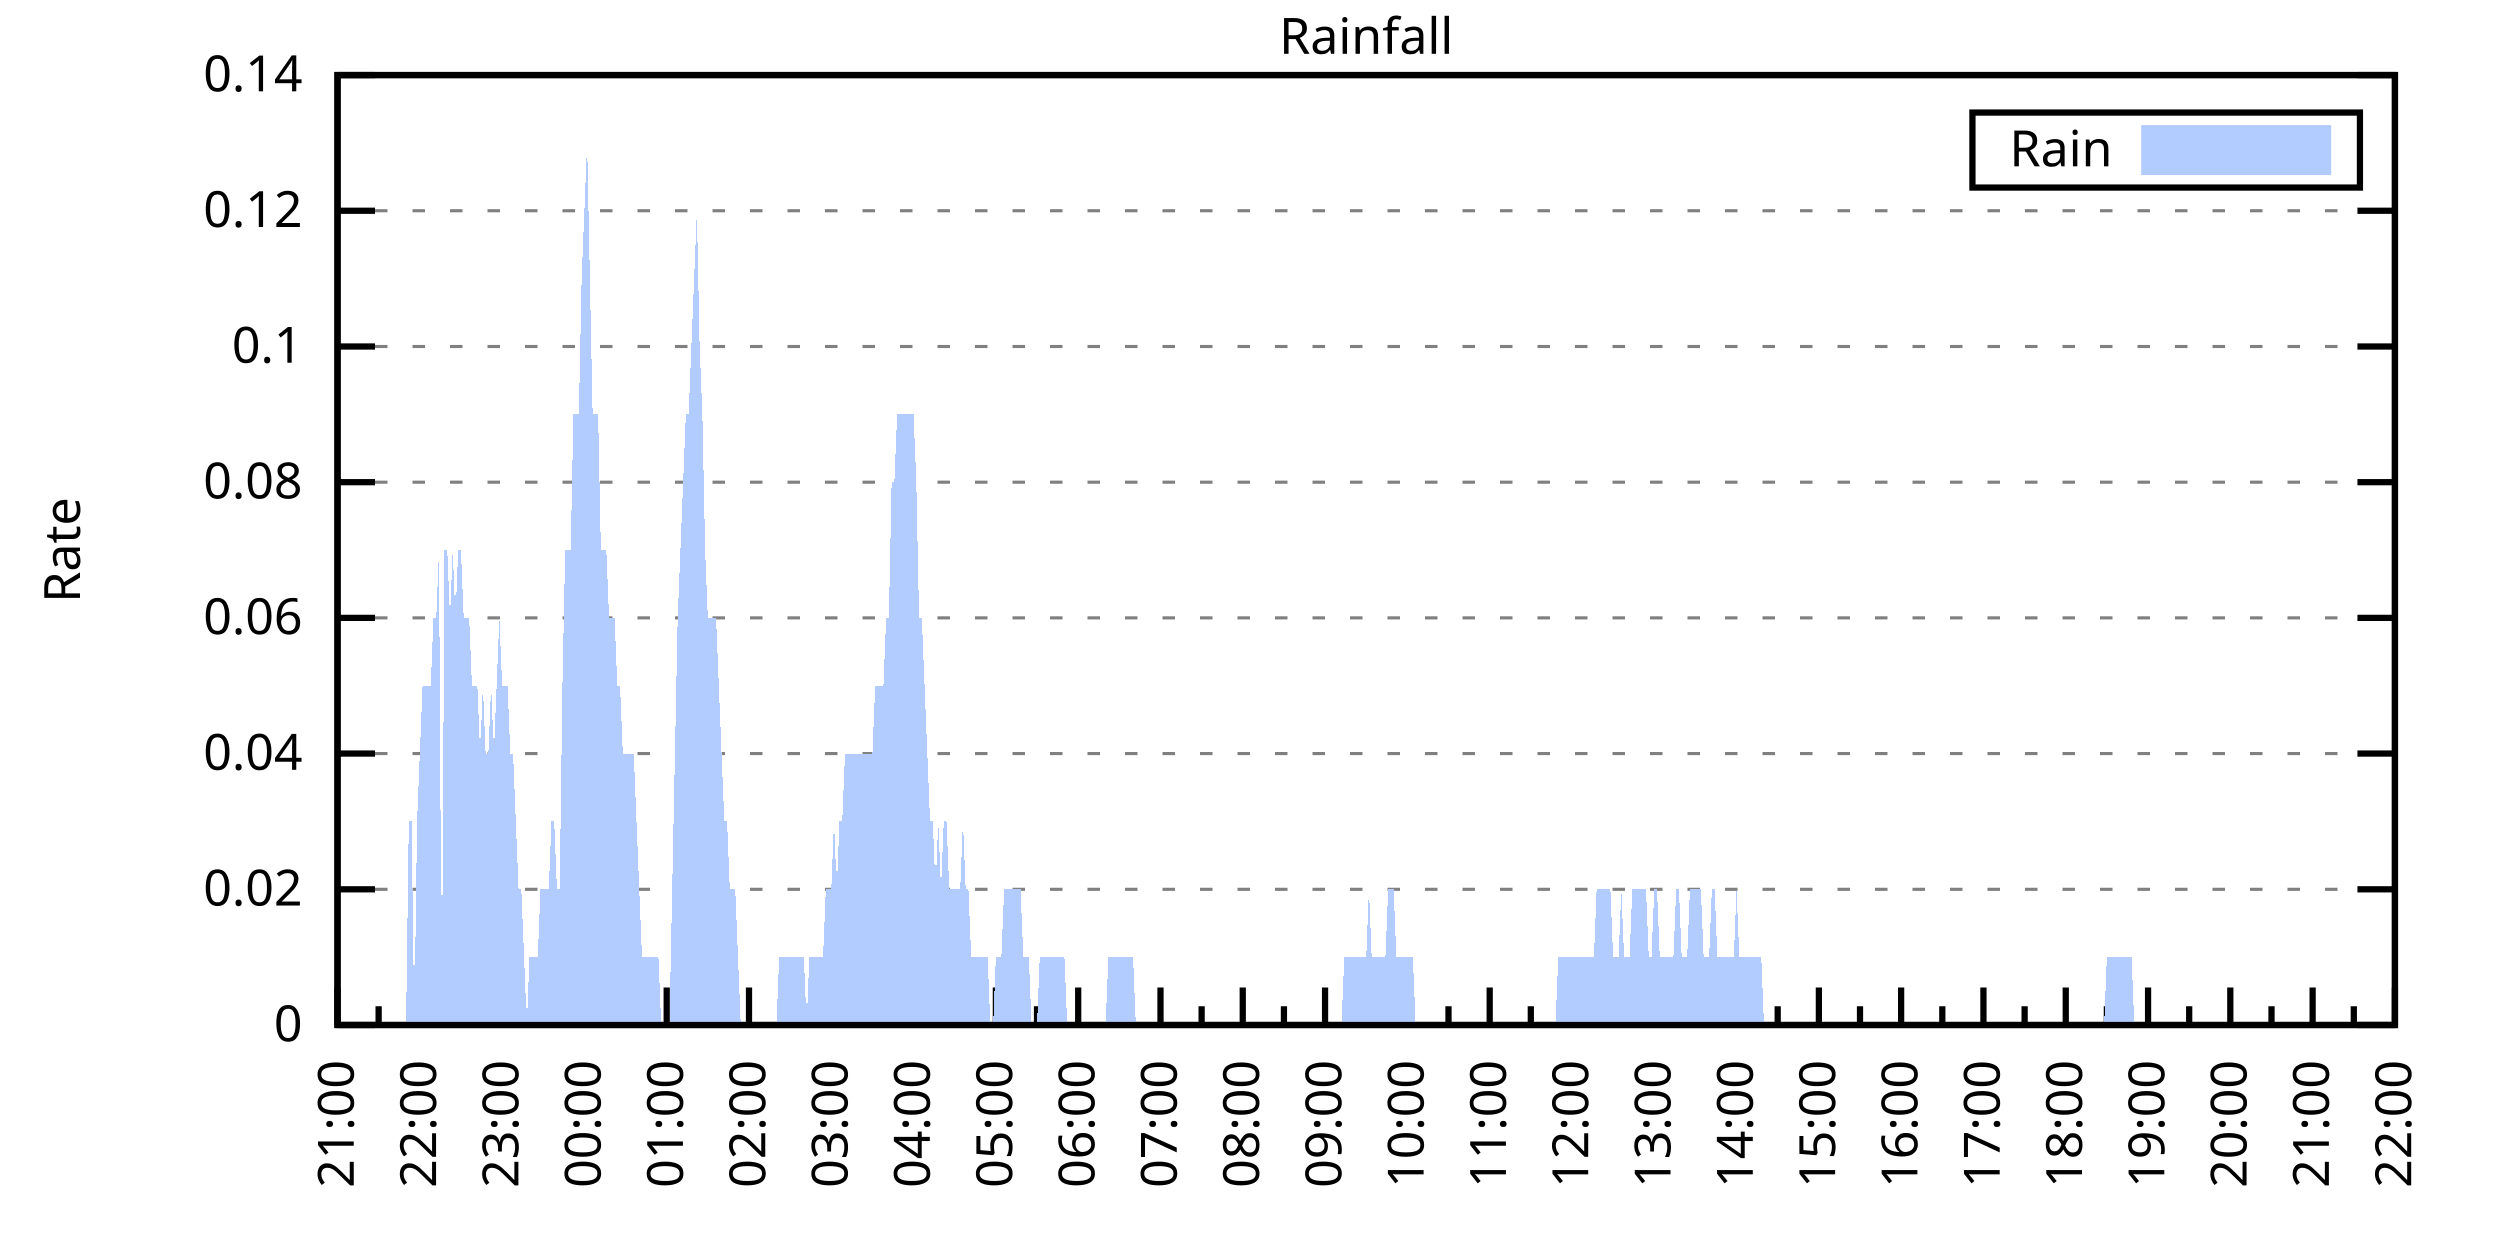
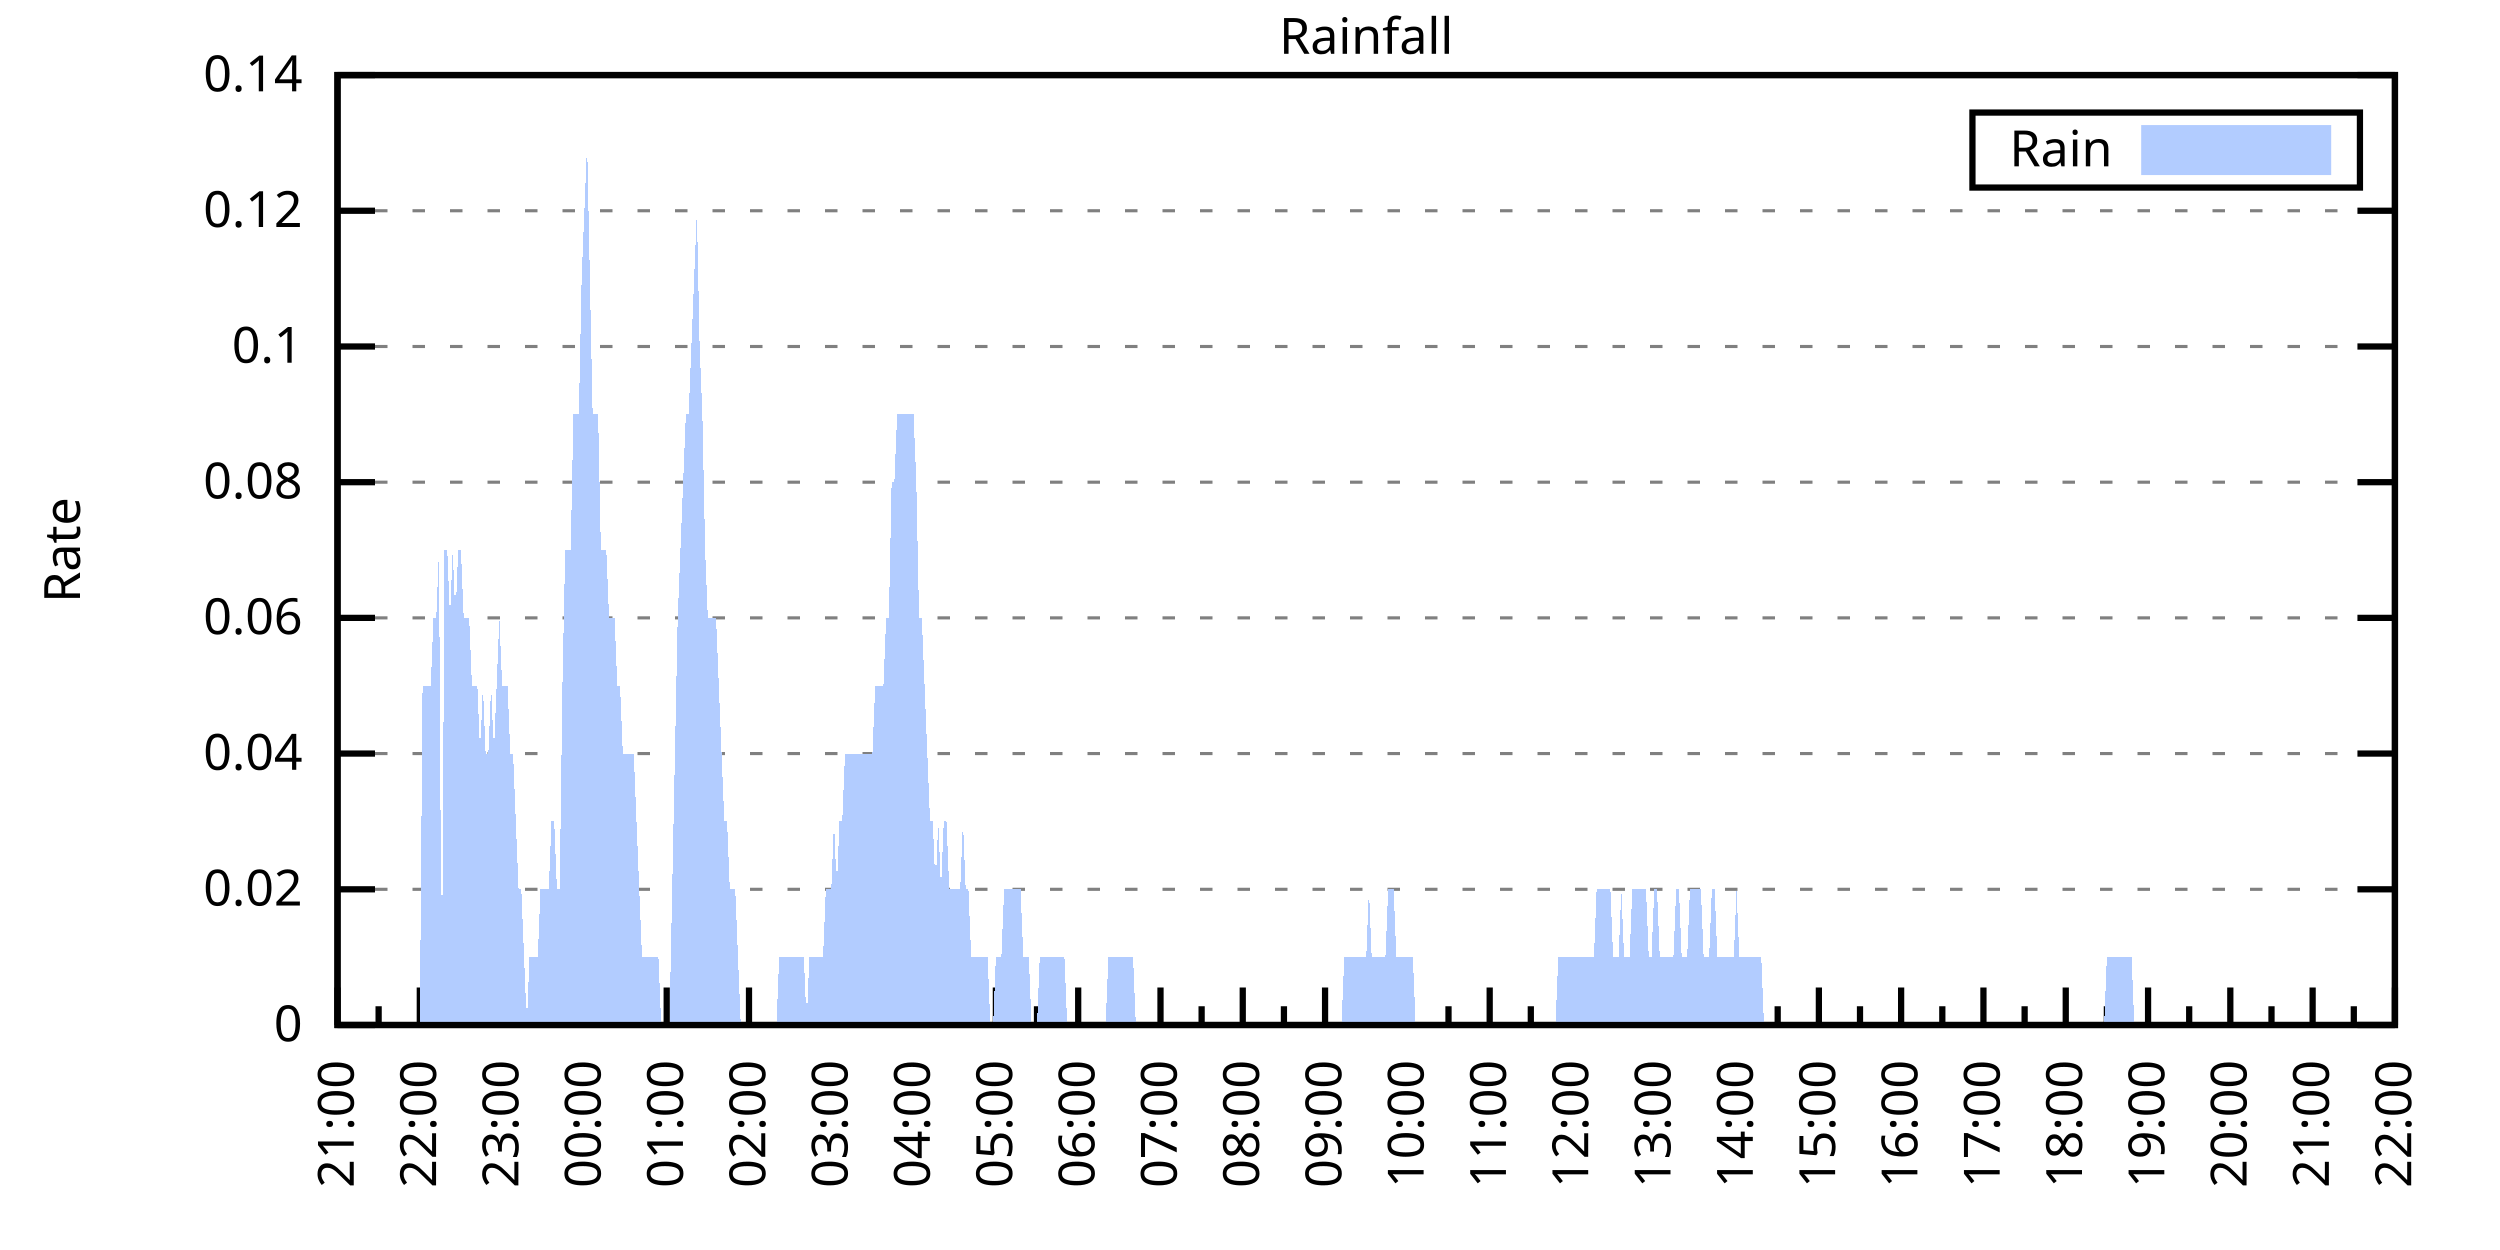
<svg xmlns="http://www.w3.org/2000/svg" xmlns:xlink="http://www.w3.org/1999/xlink" width="400" height="200" viewBox="0 0 400 200">
  <g id="gnuplot_canvas">
    <rect x="0" y="0" width="400" height="200" fill="none" />
    <defs>
      <circle id="gpDot" r="0.5" stroke-width="0.5" stroke="currentColor" />
      <path id="gpPt0" stroke-width="0.333" stroke="currentColor" d="M-1,0 h2 M0,-1 v2" />
      <path id="gpPt1" stroke-width="0.333" stroke="currentColor" d="M-1,-1 L1,1 M1,-1 L-1,1" />
      <path id="gpPt2" stroke-width="0.333" stroke="currentColor" d="M-1,0 L1,0 M0,-1 L0,1 M-1,-1 L1,1 M-1,1 L1,-1" />
      <rect id="gpPt3" stroke-width="0.333" stroke="currentColor" x="-1" y="-1" width="2" height="2" />
      <rect id="gpPt4" stroke-width="0.333" stroke="currentColor" fill="currentColor" x="-1" y="-1" width="2" height="2" />
      <circle id="gpPt5" stroke-width="0.333" stroke="currentColor" cx="0" cy="0" r="1" />
      <use xlink:href="#gpPt5" id="gpPt6" fill="currentColor" stroke="none" />
      <path id="gpPt7" stroke-width="0.333" stroke="currentColor" d="M0,-1.33 L-1.33,0.67 L1.33,0.67 z" />
      <use xlink:href="#gpPt7" id="gpPt8" fill="currentColor" stroke="none" />
      <use xlink:href="#gpPt7" id="gpPt9" stroke="currentColor" transform="rotate(180)" />
      <use xlink:href="#gpPt9" id="gpPt10" fill="currentColor" stroke="none" />
      <use xlink:href="#gpPt3" id="gpPt11" stroke="currentColor" transform="rotate(45)" />
      <use xlink:href="#gpPt11" id="gpPt12" fill="currentColor" stroke="none" />
      <path id="gpPt13" stroke-width="0.333" stroke="currentColor" d="M0,1.330 L1.265,0.411 L0.782,-1.067 L-0.782,-1.076 L-1.265,0.411 z" />
      <use xlink:href="#gpPt13" id="gpPt14" fill="currentColor" stroke="none" />
      <filter id="textbox" filterUnits="objectBoundingBox" x="0" y="0" height="1" width="1">
        <feFlood flood-color="white" flood-opacity="1" result="bgnd" />
        <feComposite in="SourceGraphic" in2="bgnd" operator="atop" />
      </filter>
      <filter id="greybox" filterUnits="objectBoundingBox" x="0" y="0" height="1" width="1">
        <feFlood flood-color="lightgrey" flood-opacity="1" result="grey" />
        <feComposite in="SourceGraphic" in2="grey" operator="atop" />
      </filter>
    </defs>
    <g fill="none" color="white" stroke="currentColor" stroke-width="1.00" stroke-linecap="butt" stroke-linejoin="miter">
</g>
    <g fill="none" color="black" stroke="currentColor" stroke-width="1.00" stroke-linecap="butt" stroke-linejoin="miter">
      <g stroke="none" shape-rendering="crispEdges">
        <polygon fill="rgb(255, 255, 255)" points="54.00,164.00 383.18,164.00 383.18,12.02 54.00,12.02 " />
      </g>
    </g>
    <g fill="none" color="black" stroke="currentColor" stroke-width="1.00" stroke-linecap="butt" stroke-linejoin="miter">
</g>
    <g fill="none" color="black" stroke="black" stroke-width="0.50" stroke-linecap="butt" stroke-linejoin="miter">
</g>
    <g fill="none" color="gray" stroke="currentColor" stroke-width="0.50" stroke-linecap="butt" stroke-linejoin="miter">
      <path stroke="gray" stroke-dasharray="2,4" class="gridline" d="M54.00,164.00 L383.19,164.00  " />
    </g>
    <g fill="none" color="gray" stroke="gray" stroke-width="1.00" stroke-linecap="butt" stroke-linejoin="miter">
</g>
    <g fill="none" color="black" stroke="currentColor" stroke-width="1.00" stroke-linecap="butt" stroke-linejoin="miter">
      <path stroke="black" d="M54.00,164.00 L60.00,164.00 M383.19,164.00 L377.19,164.00  " />
      <g transform="translate(48.40,166.60)" stroke="none" fill="black" font-family="Sans" font-size="8.00" text-anchor="end">
        <text>
          <tspan font-family="Sans"> 0</tspan>
        </text>
      </g>
    </g>
    <g fill="none" color="black" stroke="currentColor" stroke-width="1.00" stroke-linecap="butt" stroke-linejoin="miter">
</g>
    <g fill="none" color="black" stroke="black" stroke-width="0.50" stroke-linecap="butt" stroke-linejoin="miter">
</g>
    <g fill="none" color="gray" stroke="currentColor" stroke-width="0.50" stroke-linecap="butt" stroke-linejoin="miter">
      <path stroke="gray" stroke-dasharray="2,4" class="gridline" d="M54.00,142.29 L383.19,142.29  " />
    </g>
    <g fill="none" color="gray" stroke="gray" stroke-width="1.00" stroke-linecap="butt" stroke-linejoin="miter">
</g>
    <g fill="none" color="black" stroke="currentColor" stroke-width="1.00" stroke-linecap="butt" stroke-linejoin="miter">
      <path stroke="black" d="M54.00,142.29 L60.00,142.29 M383.19,142.29 L377.19,142.29  " />
      <g transform="translate(48.40,144.89)" stroke="none" fill="black" font-family="Sans" font-size="8.00" text-anchor="end">
        <text>
          <tspan font-family="Sans"> 0.02</tspan>
        </text>
      </g>
    </g>
    <g fill="none" color="black" stroke="currentColor" stroke-width="1.00" stroke-linecap="butt" stroke-linejoin="miter">
</g>
    <g fill="none" color="black" stroke="black" stroke-width="0.50" stroke-linecap="butt" stroke-linejoin="miter">
</g>
    <g fill="none" color="gray" stroke="currentColor" stroke-width="0.50" stroke-linecap="butt" stroke-linejoin="miter">
      <path stroke="gray" stroke-dasharray="2,4" class="gridline" d="M54.00,120.57 L383.19,120.57  " />
    </g>
    <g fill="none" color="gray" stroke="gray" stroke-width="1.00" stroke-linecap="butt" stroke-linejoin="miter">
</g>
    <g fill="none" color="black" stroke="currentColor" stroke-width="1.00" stroke-linecap="butt" stroke-linejoin="miter">
      <path stroke="black" d="M54.00,120.57 L60.00,120.57 M383.19,120.57 L377.19,120.57  " />
      <g transform="translate(48.40,123.17)" stroke="none" fill="black" font-family="Sans" font-size="8.00" text-anchor="end">
        <text>
          <tspan font-family="Sans"> 0.04</tspan>
        </text>
      </g>
    </g>
    <g fill="none" color="black" stroke="currentColor" stroke-width="1.00" stroke-linecap="butt" stroke-linejoin="miter">
</g>
    <g fill="none" color="black" stroke="black" stroke-width="0.50" stroke-linecap="butt" stroke-linejoin="miter">
</g>
    <g fill="none" color="gray" stroke="currentColor" stroke-width="0.50" stroke-linecap="butt" stroke-linejoin="miter">
      <path stroke="gray" stroke-dasharray="2,4" class="gridline" d="M54.00,98.86 L383.19,98.86  " />
    </g>
    <g fill="none" color="gray" stroke="gray" stroke-width="1.00" stroke-linecap="butt" stroke-linejoin="miter">
</g>
    <g fill="none" color="black" stroke="currentColor" stroke-width="1.00" stroke-linecap="butt" stroke-linejoin="miter">
      <path stroke="black" d="M54.00,98.86 L60.00,98.86 M383.19,98.86 L377.19,98.86  " />
      <g transform="translate(48.40,101.46)" stroke="none" fill="black" font-family="Sans" font-size="8.00" text-anchor="end">
        <text>
          <tspan font-family="Sans"> 0.06</tspan>
        </text>
      </g>
    </g>
    <g fill="none" color="black" stroke="currentColor" stroke-width="1.00" stroke-linecap="butt" stroke-linejoin="miter">
</g>
    <g fill="none" color="black" stroke="black" stroke-width="0.50" stroke-linecap="butt" stroke-linejoin="miter">
</g>
    <g fill="none" color="gray" stroke="currentColor" stroke-width="0.50" stroke-linecap="butt" stroke-linejoin="miter">
      <path stroke="gray" stroke-dasharray="2,4" class="gridline" d="M54.00,77.15 L383.19,77.15  " />
    </g>
    <g fill="none" color="gray" stroke="gray" stroke-width="1.00" stroke-linecap="butt" stroke-linejoin="miter">
</g>
    <g fill="none" color="black" stroke="currentColor" stroke-width="1.00" stroke-linecap="butt" stroke-linejoin="miter">
      <path stroke="black" d="M54.00,77.15 L60.00,77.15 M383.19,77.15 L377.19,77.15  " />
      <g transform="translate(48.40,79.75)" stroke="none" fill="black" font-family="Sans" font-size="8.00" text-anchor="end">
        <text>
          <tspan font-family="Sans"> 0.08</tspan>
        </text>
      </g>
    </g>
    <g fill="none" color="black" stroke="currentColor" stroke-width="1.00" stroke-linecap="butt" stroke-linejoin="miter">
</g>
    <g fill="none" color="black" stroke="black" stroke-width="0.50" stroke-linecap="butt" stroke-linejoin="miter">
</g>
    <g fill="none" color="gray" stroke="currentColor" stroke-width="0.50" stroke-linecap="butt" stroke-linejoin="miter">
      <path stroke="gray" stroke-dasharray="2,4" class="gridline" d="M54.00,55.44 L383.19,55.44  " />
    </g>
    <g fill="none" color="gray" stroke="gray" stroke-width="1.00" stroke-linecap="butt" stroke-linejoin="miter">
</g>
    <g fill="none" color="black" stroke="currentColor" stroke-width="1.00" stroke-linecap="butt" stroke-linejoin="miter">
      <path stroke="black" d="M54.00,55.44 L60.00,55.44 M383.19,55.44 L377.19,55.44  " />
      <g transform="translate(48.40,58.04)" stroke="none" fill="black" font-family="Sans" font-size="8.00" text-anchor="end">
        <text>
          <tspan font-family="Sans"> 0.1</tspan>
        </text>
      </g>
    </g>
    <g fill="none" color="black" stroke="currentColor" stroke-width="1.00" stroke-linecap="butt" stroke-linejoin="miter">
</g>
    <g fill="none" color="black" stroke="black" stroke-width="0.50" stroke-linecap="butt" stroke-linejoin="miter">
</g>
    <g fill="none" color="gray" stroke="currentColor" stroke-width="0.50" stroke-linecap="butt" stroke-linejoin="miter">
      <path stroke="gray" stroke-dasharray="2,4" class="gridline" d="M54.00,33.72 L383.19,33.72  " />
    </g>
    <g fill="none" color="gray" stroke="gray" stroke-width="1.00" stroke-linecap="butt" stroke-linejoin="miter">
</g>
    <g fill="none" color="black" stroke="currentColor" stroke-width="1.00" stroke-linecap="butt" stroke-linejoin="miter">
      <path stroke="black" d="M54.00,33.72 L60.00,33.72 M383.19,33.72 L377.19,33.72  " />
      <g transform="translate(48.40,36.32)" stroke="none" fill="black" font-family="Sans" font-size="8.00" text-anchor="end">
        <text>
          <tspan font-family="Sans"> 0.12</tspan>
        </text>
      </g>
    </g>
    <g fill="none" color="black" stroke="currentColor" stroke-width="1.00" stroke-linecap="butt" stroke-linejoin="miter">
</g>
    <g fill="none" color="black" stroke="black" stroke-width="0.50" stroke-linecap="butt" stroke-linejoin="miter">
</g>
    <g fill="none" color="gray" stroke="currentColor" stroke-width="0.50" stroke-linecap="butt" stroke-linejoin="miter">
      <path stroke="gray" stroke-dasharray="2,4" class="gridline" d="M54.00,12.01 L383.19,12.01  " />
    </g>
    <g fill="none" color="gray" stroke="gray" stroke-width="1.00" stroke-linecap="butt" stroke-linejoin="miter">
</g>
    <g fill="none" color="black" stroke="currentColor" stroke-width="1.00" stroke-linecap="butt" stroke-linejoin="miter">
      <path stroke="black" d="M54.00,12.01 L60.00,12.01 M383.19,12.01 L377.19,12.01  " />
      <g transform="translate(48.40,14.61)" stroke="none" fill="black" font-family="Sans" font-size="8.00" text-anchor="end">
        <text>
          <tspan font-family="Sans"> 0.14</tspan>
        </text>
      </g>
    </g>
    <g fill="none" color="black" stroke="currentColor" stroke-width="1.00" stroke-linecap="butt" stroke-linejoin="miter">
      <path stroke="black" d="M54.00,164.00 L54.00,158.00  " />
      <g transform="translate(56.60,169.60) rotate(270)" stroke="none" fill="black" font-family="Sans" font-size="8.00" text-anchor="end">
        <text>
          <tspan font-family="Sans">21:00</tspan>
        </text>
      </g>
    </g>
    <g fill="none" color="black" stroke="currentColor" stroke-width="1.00" stroke-linecap="butt" stroke-linejoin="miter">
      <path stroke="black" d="M60.58,164.00 L60.58,161.00 M67.17,164.00 L67.17,158.00  " />
      <g transform="translate(69.77,169.60) rotate(270)" stroke="none" fill="black" font-family="Sans" font-size="8.00" text-anchor="end">
        <text>
          <tspan font-family="Sans">22:00</tspan>
        </text>
      </g>
    </g>
    <g fill="none" color="black" stroke="currentColor" stroke-width="1.00" stroke-linecap="butt" stroke-linejoin="miter">
      <path stroke="black" d="M73.75,164.00 L73.75,161.00 M80.34,164.00 L80.34,158.00  " />
      <g transform="translate(82.94,169.60) rotate(270)" stroke="none" fill="black" font-family="Sans" font-size="8.00" text-anchor="end">
        <text>
          <tspan font-family="Sans">23:00</tspan>
        </text>
      </g>
    </g>
    <g fill="none" color="black" stroke="currentColor" stroke-width="1.00" stroke-linecap="butt" stroke-linejoin="miter">
      <path stroke="black" d="M86.92,164.00 L86.92,161.00 M93.50,164.00 L93.50,158.00  " />
      <g transform="translate(96.10,169.60) rotate(270)" stroke="none" fill="black" font-family="Sans" font-size="8.00" text-anchor="end">
        <text>
          <tspan font-family="Sans">00:00</tspan>
        </text>
      </g>
    </g>
    <g fill="none" color="black" stroke="currentColor" stroke-width="1.00" stroke-linecap="butt" stroke-linejoin="miter">
      <path stroke="black" d="M100.09,164.00 L100.09,161.00 M106.67,164.00 L106.67,158.00  " />
      <g transform="translate(109.27,169.60) rotate(270)" stroke="none" fill="black" font-family="Sans" font-size="8.00" text-anchor="end">
        <text>
          <tspan font-family="Sans">01:00</tspan>
        </text>
      </g>
    </g>
    <g fill="none" color="black" stroke="currentColor" stroke-width="1.00" stroke-linecap="butt" stroke-linejoin="miter">
      <path stroke="black" d="M113.25,164.00 L113.25,161.00 M119.84,164.00 L119.84,158.00  " />
      <g transform="translate(122.44,169.60) rotate(270)" stroke="none" fill="black" font-family="Sans" font-size="8.00" text-anchor="end">
        <text>
          <tspan font-family="Sans">02:00</tspan>
        </text>
      </g>
    </g>
    <g fill="none" color="black" stroke="currentColor" stroke-width="1.00" stroke-linecap="butt" stroke-linejoin="miter">
      <path stroke="black" d="M126.42,164.00 L126.42,161.00 M133.01,164.00 L133.01,158.00  " />
      <g transform="translate(135.61,169.60) rotate(270)" stroke="none" fill="black" font-family="Sans" font-size="8.00" text-anchor="end">
        <text>
          <tspan font-family="Sans">03:00</tspan>
        </text>
      </g>
    </g>
    <g fill="none" color="black" stroke="currentColor" stroke-width="1.00" stroke-linecap="butt" stroke-linejoin="miter">
      <path stroke="black" d="M139.59,164.00 L139.59,161.00 M146.17,164.00 L146.17,158.00  " />
      <g transform="translate(148.77,169.60) rotate(270)" stroke="none" fill="black" font-family="Sans" font-size="8.00" text-anchor="end">
        <text>
          <tspan font-family="Sans">04:00</tspan>
        </text>
      </g>
    </g>
    <g fill="none" color="black" stroke="currentColor" stroke-width="1.00" stroke-linecap="butt" stroke-linejoin="miter">
      <path stroke="black" d="M152.76,164.00 L152.76,161.00 M159.34,164.00 L159.34,158.00  " />
      <g transform="translate(161.94,169.60) rotate(270)" stroke="none" fill="black" font-family="Sans" font-size="8.00" text-anchor="end">
        <text>
          <tspan font-family="Sans">05:00</tspan>
        </text>
      </g>
    </g>
    <g fill="none" color="black" stroke="currentColor" stroke-width="1.00" stroke-linecap="butt" stroke-linejoin="miter">
      <path stroke="black" d="M165.92,164.00 L165.92,161.00 M172.51,164.00 L172.51,158.00  " />
      <g transform="translate(175.11,169.60) rotate(270)" stroke="none" fill="black" font-family="Sans" font-size="8.00" text-anchor="end">
        <text>
          <tspan font-family="Sans">06:00</tspan>
        </text>
      </g>
    </g>
    <g fill="none" color="black" stroke="currentColor" stroke-width="1.00" stroke-linecap="butt" stroke-linejoin="miter">
      <path stroke="black" d="M179.09,164.00 L179.09,161.00 M185.68,164.00 L185.68,158.00  " />
      <g transform="translate(188.28,169.60) rotate(270)" stroke="none" fill="black" font-family="Sans" font-size="8.00" text-anchor="end">
        <text>
          <tspan font-family="Sans">07:00</tspan>
        </text>
      </g>
    </g>
    <g fill="none" color="black" stroke="currentColor" stroke-width="1.00" stroke-linecap="butt" stroke-linejoin="miter">
      <path stroke="black" d="M192.26,164.00 L192.26,161.00 M198.84,164.00 L198.84,158.00  " />
      <g transform="translate(201.44,169.60) rotate(270)" stroke="none" fill="black" font-family="Sans" font-size="8.00" text-anchor="end">
        <text>
          <tspan font-family="Sans">08:00</tspan>
        </text>
      </g>
    </g>
    <g fill="none" color="black" stroke="currentColor" stroke-width="1.00" stroke-linecap="butt" stroke-linejoin="miter">
      <path stroke="black" d="M205.43,164.00 L205.43,161.00 M212.01,164.00 L212.01,158.00  " />
      <g transform="translate(214.61,169.60) rotate(270)" stroke="none" fill="black" font-family="Sans" font-size="8.00" text-anchor="end">
        <text>
          <tspan font-family="Sans">09:00</tspan>
        </text>
      </g>
    </g>
    <g fill="none" color="black" stroke="currentColor" stroke-width="1.00" stroke-linecap="butt" stroke-linejoin="miter">
      <path stroke="black" d="M218.60,164.00 L218.60,161.00 M225.18,164.00 L225.18,158.00  " />
      <g transform="translate(227.78,169.60) rotate(270)" stroke="none" fill="black" font-family="Sans" font-size="8.00" text-anchor="end">
        <text>
          <tspan font-family="Sans">10:00</tspan>
        </text>
      </g>
    </g>
    <g fill="none" color="black" stroke="currentColor" stroke-width="1.00" stroke-linecap="butt" stroke-linejoin="miter">
      <path stroke="black" d="M231.76,164.00 L231.76,161.00 M238.35,164.00 L238.35,158.00  " />
      <g transform="translate(240.95,169.60) rotate(270)" stroke="none" fill="black" font-family="Sans" font-size="8.00" text-anchor="end">
        <text>
          <tspan font-family="Sans">11:00</tspan>
        </text>
      </g>
    </g>
    <g fill="none" color="black" stroke="currentColor" stroke-width="1.00" stroke-linecap="butt" stroke-linejoin="miter">
      <path stroke="black" d="M244.93,164.00 L244.93,161.00 M251.51,164.00 L251.51,158.00  " />
      <g transform="translate(254.11,169.60) rotate(270)" stroke="none" fill="black" font-family="Sans" font-size="8.00" text-anchor="end">
        <text>
          <tspan font-family="Sans">12:00</tspan>
        </text>
      </g>
    </g>
    <g fill="none" color="black" stroke="currentColor" stroke-width="1.00" stroke-linecap="butt" stroke-linejoin="miter">
      <path stroke="black" d="M258.10,164.00 L258.10,161.00 M264.68,164.00 L264.68,158.00  " />
      <g transform="translate(267.28,169.60) rotate(270)" stroke="none" fill="black" font-family="Sans" font-size="8.00" text-anchor="end">
        <text>
          <tspan font-family="Sans">13:00</tspan>
        </text>
      </g>
    </g>
    <g fill="none" color="black" stroke="currentColor" stroke-width="1.00" stroke-linecap="butt" stroke-linejoin="miter">
      <path stroke="black" d="M271.27,164.00 L271.27,161.00 M277.85,164.00 L277.85,158.00  " />
      <g transform="translate(280.45,169.60) rotate(270)" stroke="none" fill="black" font-family="Sans" font-size="8.00" text-anchor="end">
        <text>
          <tspan font-family="Sans">14:00</tspan>
        </text>
      </g>
    </g>
    <g fill="none" color="black" stroke="currentColor" stroke-width="1.00" stroke-linecap="butt" stroke-linejoin="miter">
      <path stroke="black" d="M284.43,164.00 L284.43,161.00 M291.02,164.00 L291.02,158.00  " />
      <g transform="translate(293.62,169.60) rotate(270)" stroke="none" fill="black" font-family="Sans" font-size="8.00" text-anchor="end">
        <text>
          <tspan font-family="Sans">15:00</tspan>
        </text>
      </g>
    </g>
    <g fill="none" color="black" stroke="currentColor" stroke-width="1.00" stroke-linecap="butt" stroke-linejoin="miter">
      <path stroke="black" d="M297.60,164.00 L297.60,161.00 M304.18,164.00 L304.18,158.00  " />
      <g transform="translate(306.78,169.60) rotate(270)" stroke="none" fill="black" font-family="Sans" font-size="8.00" text-anchor="end">
        <text>
          <tspan font-family="Sans">16:00</tspan>
        </text>
      </g>
    </g>
    <g fill="none" color="black" stroke="currentColor" stroke-width="1.00" stroke-linecap="butt" stroke-linejoin="miter">
      <path stroke="black" d="M310.77,164.00 L310.77,161.00 M317.35,164.00 L317.35,158.00  " />
      <g transform="translate(319.95,169.60) rotate(270)" stroke="none" fill="black" font-family="Sans" font-size="8.00" text-anchor="end">
        <text>
          <tspan font-family="Sans">17:00</tspan>
        </text>
      </g>
    </g>
    <g fill="none" color="black" stroke="currentColor" stroke-width="1.00" stroke-linecap="butt" stroke-linejoin="miter">
      <path stroke="black" d="M323.94,164.00 L323.94,161.00 M330.52,164.00 L330.52,158.00  " />
      <g transform="translate(333.12,169.60) rotate(270)" stroke="none" fill="black" font-family="Sans" font-size="8.00" text-anchor="end">
        <text>
          <tspan font-family="Sans">18:00</tspan>
        </text>
      </g>
    </g>
    <g fill="none" color="black" stroke="currentColor" stroke-width="1.00" stroke-linecap="butt" stroke-linejoin="miter">
      <path stroke="black" d="M337.10,164.00 L337.10,161.00 M343.69,164.00 L343.69,158.00  " />
      <g transform="translate(346.29,169.60) rotate(270)" stroke="none" fill="black" font-family="Sans" font-size="8.00" text-anchor="end">
        <text>
          <tspan font-family="Sans">19:00</tspan>
        </text>
      </g>
    </g>
    <g fill="none" color="black" stroke="currentColor" stroke-width="1.00" stroke-linecap="butt" stroke-linejoin="miter">
      <path stroke="black" d="M350.27,164.00 L350.27,161.00 M356.85,164.00 L356.85,158.00  " />
      <g transform="translate(359.45,169.60) rotate(270)" stroke="none" fill="black" font-family="Sans" font-size="8.00" text-anchor="end">
        <text>
          <tspan font-family="Sans">20:00</tspan>
        </text>
      </g>
    </g>
    <g fill="none" color="black" stroke="currentColor" stroke-width="1.00" stroke-linecap="butt" stroke-linejoin="miter">
      <path stroke="black" d="M363.44,164.00 L363.44,161.00 M370.02,164.00 L370.02,158.00  " />
      <g transform="translate(372.62,169.60) rotate(270)" stroke="none" fill="black" font-family="Sans" font-size="8.00" text-anchor="end">
        <text>
          <tspan font-family="Sans">21:00</tspan>
        </text>
      </g>
    </g>
    <g fill="none" color="black" stroke="currentColor" stroke-width="1.00" stroke-linecap="butt" stroke-linejoin="miter">
      <path stroke="black" d="M376.61,164.00 L376.61,161.00 M383.19,164.00 L383.19,158.00  " />
      <g transform="translate(385.79,169.60) rotate(270)" stroke="none" fill="black" font-family="Sans" font-size="8.00" text-anchor="end">
        <text>
          <tspan font-family="Sans">22:00</tspan>
        </text>
      </g>
    </g>
    <g fill="none" color="black" stroke="currentColor" stroke-width="1.00" stroke-linecap="butt" stroke-linejoin="miter">
</g>
    <g fill="none" color="black" stroke="currentColor" stroke-width="1.00" stroke-linecap="butt" stroke-linejoin="miter">
      <path stroke="black" d="M54.00,12.01 L54.00,164.00 L383.19,164.00 L383.19,12.01 L54.00,12.01 Z  " />
    </g>
    <g fill="none" color="black" stroke="currentColor" stroke-width="1.00" stroke-linecap="butt" stroke-linejoin="miter">
      <g transform="translate(12.80,88.01) rotate(270)" stroke="none" fill="black" font-family="Sans" font-size="8.00" text-anchor="middle">
        <text>
          <tspan font-family="Sans">Rate</tspan>
        </text>
      </g>
    </g>
    <g fill="none" color="black" stroke="currentColor" stroke-width="1.00" stroke-linecap="butt" stroke-linejoin="miter">
</g>
    <g fill="none" color="black" stroke="currentColor" stroke-width="1.00" stroke-linecap="butt" stroke-linejoin="miter">
      <path stroke="black" d="M315.59,30.01 L315.59,18.01 L377.59,18.01 L377.59,30.01 L315.59,30.01 Z  " />
    </g>
    <g id="Rainfall_plot_1">
      <g fill="none" color="white" stroke="black" stroke-width="2.00" stroke-linecap="butt" stroke-linejoin="miter">
</g>
      <g fill="none" color="black" stroke="currentColor" stroke-width="2.00" stroke-linecap="butt" stroke-linejoin="miter">
        <g transform="translate(337.99,26.61)" stroke="none" fill="black" font-family="Sans" font-size="8.00" text-anchor="end">
          <text>
            <tspan font-family="Sans">Rain</tspan>
          </text>
        </g>
      </g>
      <g fill="none" color="black" stroke="currentColor" stroke-width="2.00" stroke-linecap="butt" stroke-linejoin="miter">
        <g stroke="none" shape-rendering="crispEdges">
          <polygon fill="rgb(178, 204, 255)" points="343.59,27.01 371.99,27.01 371.99,21.01 343.59,21.01 " />
        </g>
        <path stroke="rgb(178, 204, 255)" d="M343.59,27.01 L371.99,27.01 L371.99,21.01 L343.59,21.01 L343.59,27.01 Z  " />
      </g>
      <g fill="none" color="black" stroke="currentColor" stroke-width="2.00" stroke-linecap="butt" stroke-linejoin="miter">
        <g stroke="none" shape-rendering="crispEdges">
-           <polygon fill="rgb(178, 204, 255)" points="61.02,164.00 61.46,164.00 61.90,164.00 62.34,164.00 62.78,164.00 63.22,164.00 63.66,164.00 64.10,164.00 64.53,164.00 64.97,164.00 65.41,131.43 65.85,131.43 66.29,164.00 66.73,131.43 67.17,120.57 67.61,109.72 68.05,109.72 68.48,109.72 68.92,109.72 69.36,98.86 69.80,98.86 70.24,88.00 70.68,164.00 71.12,88.00 71.56,88.00 72.00,98.86 72.43,88.00 72.87,98.86 73.31,88.00 73.75,88.00 74.19,98.86 74.63,98.86 75.07,98.86 75.51,109.72 75.95,109.72 76.38,109.72 76.82,120.57 77.26,109.72 77.70,120.57 78.14,120.57 78.58,109.72 79.02,120.57 79.46,109.72 79.90,98.86 80.34,109.72 80.77,109.72 81.21,109.72 81.65,120.57 82.09,120.57 82.53,131.43 82.97,142.29 83.41,142.29 83.85,153.14 84.29,164.00 84.72,153.14 85.16,153.14 85.60,153.14 86.04,153.14 86.48,142.29 86.92,142.29 87.36,142.29 87.80,142.29 88.24,131.43 88.67,131.43 89.11,142.29 89.55,142.29 89.99,109.72 90.43,88.00 90.87,88.00 91.31,88.00 91.75,66.29 92.19,66.29 92.62,66.29 93.06,44.58 93.50,33.72 93.94,22.87 94.38,44.58 94.82,66.29 95.26,66.29 95.70,66.29 96.14,88.00 96.58,88.00 97.01,88.00 97.45,98.86 97.89,98.86 98.33,98.86 98.77,109.72 99.21,109.72 99.65,120.57 100.09,120.57 100.53,120.57 100.96,120.57 101.40,120.57 101.84,131.43 102.28,142.29 102.72,153.14 103.16,153.14 103.60,153.14 104.04,153.14 104.48,153.14 104.91,153.14 105.35,153.14 105.79,164.00 106.23,164.00 106.67,164.00 107.11,164.00 107.55,142.29 107.99,120.57 108.43,98.86 108.87,88.00 109.30,77.15 109.74,66.29 110.18,66.29 110.62,55.44 111.06,44.58 111.50,33.72 111.94,55.44 112.38,66.29 112.82,88.00 113.25,98.86 113.69,98.86 114.13,98.86 114.57,98.86 115.01,109.72 115.45,120.57 115.89,131.43 116.33,131.43 116.77,142.29 117.20,142.29 117.64,142.29 118.08,153.14 118.52,164.00 118.96,164.00 119.40,164.00 119.84,164.00 120.28,164.00 120.72,164.00 121.15,164.00 121.59,164.00 122.03,164.00 122.47,164.00 122.91,164.00 123.35,164.00 123.79,164.00 124.23,164.00 124.67,153.14 125.11,153.14 125.54,153.14 125.98,153.14 126.42,153.14 126.86,153.14 127.30,153.14 127.74,153.14 128.18,153.14 128.62,153.14 129.06,164.00 129.49,153.14 129.93,153.14 130.37,153.14 130.81,153.14 131.25,153.14 131.69,153.14 132.13,142.29 132.57,142.29 133.01,142.29 133.44,131.43 133.88,142.29 134.32,131.43 134.76,131.43 135.20,120.57 135.64,120.57 136.08,120.57 136.52,120.57 136.96,120.57 137.39,120.57 137.83,120.57 138.27,120.57 138.71,120.57 139.15,120.57 139.59,120.57 140.03,109.72 140.47,109.72 140.91,109.72 141.35,109.72 141.78,98.86 142.22,98.86 142.66,77.15 143.10,77.15 143.54,66.29 143.98,66.29 144.42,66.29 144.86,66.29 145.30,66.29 145.73,66.29 146.17,66.29 146.61,77.15 147.05,98.86 147.49,98.86 147.93,109.72 148.37,120.57 148.81,131.43 149.25,131.43 149.68,142.29 150.12,131.43 150.56,142.29 151.00,131.43 151.44,131.43 151.88,142.29 152.32,142.29 152.76,142.29 153.20,142.29 153.63,142.29 154.07,131.43 154.51,142.29 154.95,142.29 155.39,153.14 155.83,153.14 156.27,153.14 156.71,153.14 157.15,153.14 157.59,153.14 158.02,153.14 158.46,164.00 158.90,164.00 159.34,153.14 159.78,153.14 160.22,153.14 160.66,142.29 161.10,142.29 161.54,142.29 161.97,142.29 162.41,142.29 162.85,142.29 163.29,142.29 163.73,153.14 164.17,153.14 164.61,153.14 165.05,164.00 165.49,164.00 165.92,164.00 166.36,153.14 166.80,153.14 167.24,153.14 167.68,153.14 168.12,153.14 168.56,153.14 169.00,153.14 169.44,153.14 169.87,153.14 170.31,153.14 170.75,164.00 171.19,164.00 171.63,164.00 172.07,164.00 172.51,164.00 172.95,164.00 173.39,164.00 173.83,164.00 174.26,164.00 174.70,164.00 175.14,164.00 175.58,164.00 176.02,164.00 176.46,164.00 176.90,164.00 177.34,153.14 177.78,153.14 178.21,153.14 178.65,153.14 179.09,153.14 179.53,153.14 179.97,153.14 180.41,153.14 180.85,153.14 181.29,153.14 181.73,164.00 182.16,164.00 182.60,164.00 183.04,164.00 183.48,164.00 183.92,164.00 184.36,164.00 184.80,164.00 185.24,164.00 185.68,164.00 186.11,164.00 186.55,164.00 186.99,164.00 187.43,164.00 187.87,164.00 188.31,164.00 188.75,164.00 189.19,164.00 189.63,164.00 190.07,164.00 190.50,164.00 190.94,164.00 191.38,164.00 191.82,164.00 192.26,164.00 192.70,164.00 193.14,164.00 193.58,164.00 194.02,164.00 194.45,164.00 194.89,164.00 195.33,164.00 195.77,164.00 196.21,164.00 196.65,164.00 197.09,164.00 197.53,164.00 197.97,164.00 198.40,164.00 198.84,164.00 199.28,164.00 199.72,164.00 200.16,164.00 200.60,164.00 201.04,164.00 201.48,164.00 201.92,164.00 202.35,164.00 202.79,164.00 203.23,164.00 203.67,164.00 204.11,164.00 204.55,164.00 204.99,164.00 205.43,164.00 205.87,164.00 206.31,164.00 206.74,164.00 207.18,164.00 207.62,164.00 208.06,164.00 208.50,164.00 208.94,164.00 209.38,164.00 209.82,164.00 210.26,164.00 210.69,164.00 211.13,164.00 211.57,164.00 212.01,164.00 212.45,164.00 212.89,164.00 213.33,164.00 213.77,164.00 214.21,164.00 214.64,164.00 215.08,153.14 215.52,153.14 215.96,153.14 216.40,153.14 216.84,153.14 217.28,153.14 217.72,153.14 218.16,153.14 218.60,153.14 219.03,142.29 219.47,153.14 219.91,153.14 220.35,153.14 220.79,153.14 221.23,153.14 221.67,153.14 222.11,142.29 222.55,142.29 222.98,142.29 223.42,153.14 223.86,153.14 224.30,153.14 224.74,153.14 225.18,153.14 225.62,153.14 226.06,153.14 226.50,164.00 226.93,164.00 227.37,164.00 227.81,164.00 228.25,164.00 228.69,164.00 229.13,164.00 229.57,164.00 230.01,164.00 230.45,164.00 230.88,164.00 231.32,164.00 231.76,164.00 232.20,164.00 232.64,164.00 233.08,164.00 233.52,164.00 233.96,164.00 234.40,164.00 234.84,164.00 235.27,164.00 235.71,164.00 236.15,164.00 236.59,164.00 237.03,164.00 237.47,164.00 237.91,164.00 238.35,164.00 238.79,164.00 239.22,164.00 239.66,164.00 240.10,164.00 240.54,164.00 240.98,164.00 241.42,164.00 241.86,164.00 242.30,164.00 242.74,164.00 243.17,164.00 243.61,164.00 244.05,164.00 244.49,164.00 244.93,164.00 245.37,164.00 245.81,164.00 246.25,164.00 246.69,164.00 247.12,164.00 247.56,164.00 248.00,164.00 248.44,164.00 248.88,164.00 249.32,153.14 249.76,153.14 250.20,153.14 250.64,153.14 251.08,153.14 251.51,153.14 251.95,153.14 252.39,153.14 252.83,153.14 253.27,153.14 253.71,153.14 254.15,153.14 254.59,153.14 255.03,153.14 255.46,142.29 255.90,142.29 256.34,142.29 256.78,142.29 257.22,142.29 257.66,142.29 258.10,153.14 258.54,153.14 258.98,153.14 259.41,142.29 259.85,153.14 260.29,153.14 260.73,153.14 261.17,142.29 261.61,142.29 262.05,142.29 262.49,142.29 262.93,142.29 263.36,142.29 263.80,153.14 264.24,153.14 264.68,142.29 265.12,142.29 265.56,153.14 266.00,153.14 266.44,153.14 266.88,153.14 267.32,153.14 267.75,153.14 268.19,142.29 268.63,142.29 269.07,153.14 269.51,153.14 269.95,153.14 270.39,142.29 270.83,142.29 271.27,142.29 271.70,142.29 272.14,142.29 272.58,153.14 273.02,153.14 273.46,153.14 273.90,142.29 274.34,142.29 274.78,153.14 275.22,153.14 275.65,153.14 276.09,153.14 276.53,153.14 276.97,153.14 277.41,153.14 277.85,142.29 278.29,153.14 278.73,153.14 279.17,153.14 279.60,153.14 280.04,153.14 280.48,153.14 280.92,153.14 281.36,153.14 281.80,153.14 282.24,164.00 282.68,164.00 283.12,164.00 283.56,164.00 283.99,164.00 284.43,164.00 284.87,164.00 285.31,164.00 285.75,164.00 286.19,164.00 286.63,164.00 287.07,164.00 287.51,164.00 287.94,164.00 288.38,164.00 288.82,164.00 289.26,164.00 289.70,164.00 290.14,164.00 290.58,164.00 291.02,164.00 291.46,164.00 291.89,164.00 292.33,164.00 292.77,164.00 293.21,164.00 293.65,164.00 294.09,164.00 294.53,164.00 294.97,164.00 295.41,164.00 295.84,164.00 296.28,164.00 296.72,164.00 297.16,164.00 297.60,164.00 298.04,164.00 298.48,164.00 298.92,164.00 299.36,164.00 299.80,164.00 300.23,164.00 300.67,164.00 301.11,164.00 301.55,164.00 301.99,164.00 302.43,164.00 302.87,164.00 303.31,164.00 303.75,164.00 304.18,164.00 304.62,164.00 305.06,164.00 305.50,164.00 305.94,164.00 306.38,164.00 306.82,164.00 307.26,164.00 307.70,164.00 308.13,164.00 308.57,164.00 309.01,164.00 309.45,164.00 309.89,164.00 310.33,164.00 310.77,164.00 311.21,164.00 311.65,164.00 312.08,164.00 312.52,164.00 312.96,164.00 313.40,164.00 313.84,164.00 314.28,164.00 314.72,164.00 315.16,164.00 315.60,164.00 316.04,164.00 316.47,164.00 316.91,164.00 317.35,164.00 317.79,164.00 318.23,164.00 318.67,164.00 319.11,164.00 319.55,164.00 319.99,164.00 320.42,164.00 320.86,164.00 321.30,164.00 321.74,164.00 322.18,164.00 322.62,164.00 323.06,164.00 323.50,164.00 323.94,164.00 324.37,164.00 324.81,164.00 325.25,164.00 325.69,164.00 326.13,164.00 326.57,164.00 327.01,164.00 327.45,164.00 327.89,164.00 328.33,164.00 328.76,164.00 329.20,164.00 329.64,164.00 330.08,164.00 330.52,164.00 330.96,164.00 331.40,164.00 331.84,164.00 332.28,164.00 332.71,164.00 333.15,164.00 333.59,164.00 334.03,164.00 334.47,164.00 334.91,164.00 335.35,164.00 335.79,164.00 336.23,164.00 336.66,164.00 337.10,153.14 337.54,153.14 337.98,153.14 338.42,153.14 338.86,153.14 339.30,153.14 339.74,153.14 340.18,153.14 340.61,153.14 341.05,153.14 341.49,164.00 341.93,164.00 342.37,164.00 342.81,164.00 343.25,164.00 343.69,164.00 344.13,164.00 344.57,164.00 345.00,164.00 345.44,164.00 345.88,164.00 346.32,164.00 346.76,164.00 347.20,164.00 347.64,164.00 348.08,164.00 348.52,164.00 348.95,164.00 349.39,164.00 349.83,164.00 350.27,164.00 350.71,164.00 351.15,164.00 351.59,164.00 352.03,164.00 352.47,164.00 352.90,164.00 353.34,164.00 353.78,164.00 354.22,164.00 354.66,164.00 355.10,164.00 355.54,164.00 355.98,164.00 356.42,164.00 356.85,164.00 357.29,164.00 357.73,164.00 358.17,164.00 358.61,164.00 359.05,164.00 359.49,164.00 359.93,164.00 360.37,164.00 360.81,164.00 361.24,164.00 361.68,164.00 362.12,164.00 362.56,164.00 363.00,164.00 363.44,164.00 363.88,164.00 364.32,164.00 364.76,164.00 365.19,164.00 365.63,164.00 366.07,164.00 366.51,164.00 366.95,164.00 367.39,164.00 367.83,164.00 368.27,164.00 368.71,164.00 369.14,164.00 369.58,164.00 370.02,164.00 370.46,164.00 370.90,164.00 371.34,164.00 371.78,164.00 372.22,164.00 372.66,164.00 373.09,164.00 373.53,164.00 373.97,164.00 374.41,164.00 374.85,164.00 375.29,164.00 375.73,164.00 376.17,164.00 376.61,164.00 376.61,164.00 61.02,164.00 " />
+           <polygon fill="rgb(178, 204, 255)" points="63.22,164.00 63.66,164.00 64.10,164.00 64.53,164.00 64.97,164.00 65.41,164.00 65.85,164.00 66.29,164.00 66.73,164.00 67.17,164.00 67.61,109.72 68.05,109.72 68.48,109.72 68.92,109.72 69.36,98.86 69.80,98.86 70.24,88.00 70.68,164.00 71.12,88.00 71.56,88.00 72.00,98.86 72.43,88.00 72.87,98.86 73.31,88.00 73.75,88.00 74.19,98.86 74.63,98.86 75.07,98.86 75.51,109.72 75.95,109.72 76.38,109.72 76.82,120.57 77.26,109.72 77.70,120.57 78.14,120.57 78.58,109.72 79.02,120.57 79.46,109.72 79.90,98.86 80.34,109.72 80.77,109.72 81.21,109.72 81.65,120.57 82.09,120.57 82.53,131.43 82.97,142.29 83.41,142.29 83.85,153.14 84.29,164.00 84.72,153.14 85.16,153.14 85.60,153.14 86.04,153.14 86.48,142.29 86.92,142.29 87.36,142.29 87.80,142.29 88.24,131.43 88.67,131.43 89.11,142.29 89.55,142.29 89.99,109.72 90.43,88.00 90.87,88.00 91.31,88.00 91.75,66.29 92.19,66.29 92.62,66.29 93.06,44.58 93.50,33.72 93.94,22.87 94.38,44.58 94.82,66.29 95.26,66.29 95.70,66.29 96.14,88.00 96.58,88.00 97.01,88.00 97.45,98.86 97.89,98.86 98.33,98.86 98.77,109.72 99.21,109.72 99.65,120.57 100.09,120.57 100.53,120.57 100.96,120.57 101.40,120.57 101.84,131.43 102.28,142.29 102.72,153.14 103.16,153.14 103.60,153.14 104.04,153.14 104.48,153.14 104.91,153.14 105.35,153.14 105.79,164.00 106.23,164.00 106.67,164.00 107.11,164.00 107.55,142.29 107.99,120.57 108.43,98.86 108.87,88.00 109.30,77.15 109.74,66.29 110.18,66.29 110.62,55.44 111.06,44.58 111.50,33.72 111.94,55.44 112.38,66.29 112.82,88.00 113.25,98.86 113.69,98.86 114.13,98.86 114.57,98.86 115.01,109.72 115.45,120.57 115.89,131.43 116.33,131.43 116.77,142.29 117.20,142.29 117.64,142.29 118.08,153.14 118.52,164.00 118.96,164.00 119.40,164.00 119.84,164.00 120.28,164.00 120.72,164.00 121.15,164.00 121.59,164.00 122.03,164.00 122.47,164.00 122.91,164.00 123.35,164.00 123.79,164.00 124.23,164.00 124.67,153.14 125.11,153.14 125.54,153.14 125.98,153.14 126.42,153.14 126.86,153.14 127.30,153.14 127.74,153.14 128.18,153.14 128.62,153.14 129.06,164.00 129.49,153.14 129.93,153.14 130.37,153.14 130.81,153.14 131.25,153.14 131.69,153.14 132.13,142.29 132.57,142.29 133.01,142.29 133.44,131.43 133.88,142.29 134.32,131.43 134.76,131.43 135.20,120.57 135.64,120.57 136.08,120.57 136.52,120.57 136.96,120.57 137.39,120.57 137.83,120.57 138.27,120.57 138.71,120.57 139.15,120.57 139.59,120.57 140.03,109.72 140.47,109.72 140.91,109.72 141.35,109.72 141.78,98.86 142.22,98.86 142.66,77.15 143.10,77.15 143.54,66.29 143.98,66.29 144.42,66.29 144.86,66.29 145.30,66.29 145.73,66.29 146.17,66.29 146.61,77.15 147.05,98.86 147.49,98.86 147.93,109.72 148.37,120.57 148.81,131.43 149.25,131.43 149.68,142.29 150.12,131.43 150.56,142.29 151.00,131.43 151.44,131.43 151.88,142.29 152.32,142.29 152.76,142.29 153.20,142.29 153.63,142.29 154.07,131.43 154.51,142.29 154.95,142.29 155.39,153.14 155.83,153.14 156.27,153.14 156.71,153.14 157.15,153.14 157.59,153.14 158.02,153.14 158.46,164.00 158.90,164.00 159.34,153.14 159.78,153.14 160.22,153.14 160.66,142.29 161.10,142.29 161.54,142.29 161.97,142.29 162.41,142.29 162.85,142.29 163.29,142.29 163.73,153.14 164.17,153.14 164.61,153.14 165.05,164.00 165.49,164.00 165.92,164.00 166.36,153.14 166.80,153.14 167.24,153.14 167.68,153.14 168.12,153.14 168.56,153.14 169.00,153.14 169.44,153.14 169.87,153.14 170.31,153.14 170.75,164.00 171.19,164.00 171.63,164.00 172.07,164.00 172.51,164.00 172.95,164.00 173.39,164.00 173.83,164.00 174.26,164.00 174.70,164.00 175.14,164.00 175.58,164.00 176.02,164.00 176.46,164.00 176.90,164.00 177.34,153.14 177.78,153.14 178.21,153.14 178.65,153.14 179.09,153.14 179.53,153.14 179.97,153.14 180.41,153.14 180.85,153.14 181.29,153.14 181.73,164.00 182.16,164.00 182.60,164.00 183.04,164.00 183.48,164.00 183.92,164.00 184.36,164.00 184.80,164.00 185.24,164.00 185.68,164.00 186.11,164.00 186.55,164.00 186.99,164.00 187.43,164.00 187.87,164.00 188.31,164.00 188.75,164.00 189.19,164.00 189.63,164.00 190.07,164.00 190.50,164.00 190.94,164.00 191.38,164.00 191.82,164.00 192.26,164.00 192.70,164.00 193.14,164.00 193.58,164.00 194.02,164.00 194.45,164.00 194.89,164.00 195.33,164.00 195.77,164.00 196.21,164.00 196.65,164.00 197.09,164.00 197.53,164.00 197.97,164.00 198.40,164.00 198.84,164.00 199.28,164.00 199.72,164.00 200.16,164.00 200.60,164.00 201.04,164.00 201.48,164.00 201.92,164.00 202.35,164.00 202.79,164.00 203.23,164.00 203.67,164.00 204.11,164.00 204.55,164.00 204.99,164.00 205.43,164.00 205.87,164.00 206.31,164.00 206.74,164.00 207.18,164.00 207.62,164.00 208.06,164.00 208.50,164.00 208.94,164.00 209.38,164.00 209.82,164.00 210.26,164.00 210.69,164.00 211.13,164.00 211.57,164.00 212.01,164.00 212.45,164.00 212.89,164.00 213.33,164.00 213.77,164.00 214.21,164.00 214.64,164.00 215.08,153.14 215.52,153.14 215.96,153.14 216.40,153.14 216.84,153.14 217.28,153.14 217.72,153.14 218.16,153.14 218.60,153.14 219.03,142.29 219.47,153.14 219.91,153.14 220.35,153.14 220.79,153.14 221.23,153.14 221.67,153.14 222.11,142.29 222.55,142.29 222.98,142.29 223.42,153.14 223.86,153.14 224.30,153.14 224.74,153.14 225.18,153.14 225.62,153.14 226.06,153.14 226.50,164.00 226.93,164.00 227.37,164.00 227.81,164.00 228.25,164.00 228.69,164.00 229.13,164.00 229.57,164.00 230.01,164.00 230.45,164.00 230.88,164.00 231.32,164.00 231.76,164.00 232.20,164.00 232.64,164.00 233.08,164.00 233.52,164.00 233.96,164.00 234.40,164.00 234.84,164.00 235.27,164.00 235.71,164.00 236.15,164.00 236.59,164.00 237.03,164.00 237.47,164.00 237.91,164.00 238.35,164.00 238.79,164.00 239.22,164.00 239.66,164.00 240.10,164.00 240.54,164.00 240.98,164.00 241.42,164.00 241.86,164.00 242.30,164.00 242.74,164.00 243.17,164.00 243.61,164.00 244.05,164.00 244.49,164.00 244.93,164.00 245.37,164.00 245.81,164.00 246.25,164.00 246.69,164.00 247.12,164.00 247.56,164.00 248.00,164.00 248.44,164.00 248.88,164.00 249.32,153.14 249.76,153.14 250.20,153.14 250.64,153.14 251.08,153.14 251.51,153.14 251.95,153.14 252.39,153.14 252.83,153.14 253.27,153.14 253.71,153.14 254.15,153.14 254.59,153.14 255.03,153.14 255.46,142.29 255.90,142.29 256.34,142.29 256.78,142.29 257.22,142.29 257.66,142.29 258.10,153.14 258.54,153.14 258.98,153.14 259.41,142.29 259.85,153.14 260.29,153.14 260.73,153.14 261.17,142.29 261.61,142.29 262.05,142.29 262.49,142.29 262.93,142.29 263.36,142.29 263.80,153.14 264.24,153.14 264.68,142.29 265.12,142.29 265.56,153.14 266.00,153.14 266.44,153.14 266.88,153.14 267.32,153.14 267.75,153.14 268.19,142.29 268.63,142.29 269.07,153.14 269.51,153.14 269.95,153.14 270.39,142.29 270.83,142.29 271.27,142.29 271.70,142.29 272.14,142.29 272.58,153.14 273.02,153.14 273.46,153.14 273.90,142.29 274.34,142.29 274.78,153.14 275.22,153.14 275.65,153.14 276.09,153.14 276.53,153.14 276.97,153.14 277.41,153.14 277.85,142.29 278.29,153.14 278.73,153.14 279.17,153.14 279.60,153.14 280.04,153.14 280.48,153.14 280.92,153.14 281.36,153.14 281.80,153.14 282.24,164.00 282.68,164.00 283.12,164.00 283.56,164.00 283.99,164.00 284.43,164.00 284.87,164.00 285.31,164.00 285.75,164.00 286.19,164.00 286.63,164.00 287.07,164.00 287.51,164.00 287.94,164.00 288.38,164.00 288.82,164.00 289.26,164.00 289.70,164.00 290.14,164.00 290.58,164.00 291.02,164.00 291.46,164.00 291.89,164.00 292.33,164.00 292.77,164.00 293.21,164.00 293.65,164.00 294.09,164.00 294.53,164.00 294.97,164.00 295.41,164.00 295.84,164.00 296.28,164.00 296.72,164.00 297.16,164.00 297.60,164.00 298.04,164.00 298.48,164.00 298.92,164.00 299.36,164.00 299.80,164.00 300.23,164.00 300.67,164.00 301.11,164.00 301.55,164.00 301.99,164.00 302.43,164.00 302.87,164.00 303.31,164.00 303.75,164.00 304.18,164.00 304.62,164.00 305.06,164.00 305.50,164.00 305.94,164.00 306.38,164.00 306.82,164.00 307.26,164.00 307.70,164.00 308.13,164.00 308.57,164.00 309.01,164.00 309.45,164.00 309.89,164.00 310.33,164.00 310.77,164.00 311.21,164.00 311.65,164.00 312.08,164.00 312.52,164.00 312.96,164.00 313.40,164.00 313.84,164.00 314.28,164.00 314.72,164.00 315.16,164.00 315.60,164.00 316.04,164.00 316.47,164.00 316.91,164.00 317.35,164.00 317.79,164.00 318.23,164.00 318.67,164.00 319.11,164.00 319.55,164.00 319.99,164.00 320.42,164.00 320.86,164.00 321.30,164.00 321.74,164.00 322.18,164.00 322.62,164.00 323.06,164.00 323.50,164.00 323.94,164.00 324.37,164.00 324.81,164.00 325.25,164.00 325.69,164.00 326.13,164.00 326.57,164.00 327.01,164.00 327.45,164.00 327.89,164.00 328.33,164.00 328.76,164.00 329.20,164.00 329.64,164.00 330.08,164.00 330.52,164.00 330.96,164.00 331.40,164.00 331.84,164.00 332.28,164.00 332.71,164.00 333.15,164.00 333.59,164.00 334.03,164.00 334.47,164.00 334.91,164.00 335.35,164.00 335.79,164.00 336.23,164.00 336.66,164.00 337.10,153.14 337.54,153.14 337.98,153.14 338.42,153.14 338.86,153.14 339.30,153.14 339.74,153.14 340.18,153.14 340.61,153.14 341.05,153.14 341.49,164.00 341.93,164.00 342.37,164.00 342.81,164.00 343.25,164.00 343.69,164.00 344.13,164.00 344.57,164.00 345.00,164.00 345.44,164.00 345.88,164.00 346.32,164.00 346.76,164.00 347.20,164.00 347.64,164.00 348.08,164.00 348.52,164.00 348.95,164.00 349.39,164.00 349.83,164.00 350.27,164.00 350.71,164.00 351.15,164.00 351.59,164.00 352.03,164.00 352.47,164.00 352.90,164.00 353.34,164.00 353.78,164.00 354.22,164.00 354.66,164.00 355.10,164.00 355.54,164.00 355.98,164.00 356.42,164.00 356.85,164.00 357.29,164.00 357.73,164.00 358.17,164.00 358.61,164.00 359.05,164.00 359.49,164.00 359.93,164.00 360.37,164.00 360.81,164.00 361.24,164.00 361.68,164.00 362.12,164.00 362.56,164.00 363.00,164.00 363.44,164.00 363.88,164.00 364.32,164.00 364.76,164.00 365.19,164.00 365.63,164.00 366.07,164.00 366.51,164.00 366.95,164.00 367.39,164.00 367.83,164.00 368.27,164.00 368.71,164.00 369.14,164.00 369.58,164.00 370.02,164.00 370.46,164.00 370.90,164.00 371.34,164.00 371.78,164.00 372.22,164.00 372.66,164.00 373.09,164.00 373.53,164.00 373.97,164.00 374.41,164.00 374.85,164.00 375.29,164.00 375.73,164.00 376.17,164.00 376.61,164.00 377.05,164.00 377.48,164.00 377.92,164.00 378.36,164.00 378.80,164.00 378.80,164.00 63.22,164.00 " />
        </g>
      </g>
    </g>
    <g fill="none" color="black" stroke="currentColor" stroke-width="2.00" stroke-linecap="butt" stroke-linejoin="miter">
</g>
    <g fill="none" color="black" stroke="black" stroke-width="1.00" stroke-linecap="butt" stroke-linejoin="miter">
</g>
    <g fill="none" color="black" stroke="currentColor" stroke-width="1.00" stroke-linecap="butt" stroke-linejoin="miter">
      <path stroke="black" d="M54.00,12.01 L54.00,164.00 L383.19,164.00 L383.19,12.01 L54.00,12.01 Z  " />
    </g>
    <g fill="none" color="black" stroke="currentColor" stroke-width="1.00" stroke-linecap="butt" stroke-linejoin="miter">
      <g transform="translate(218.59,8.61)" stroke="none" fill="black" font-family="Sans" font-size="8.00" text-anchor="middle">
        <text>
          <tspan font-family="Sans">Rainfall</tspan>
        </text>
      </g>
    </g>
    <g fill="none" color="black" stroke="currentColor" stroke-width="1.00" stroke-linecap="butt" stroke-linejoin="miter">
</g>
  </g>
</svg>
